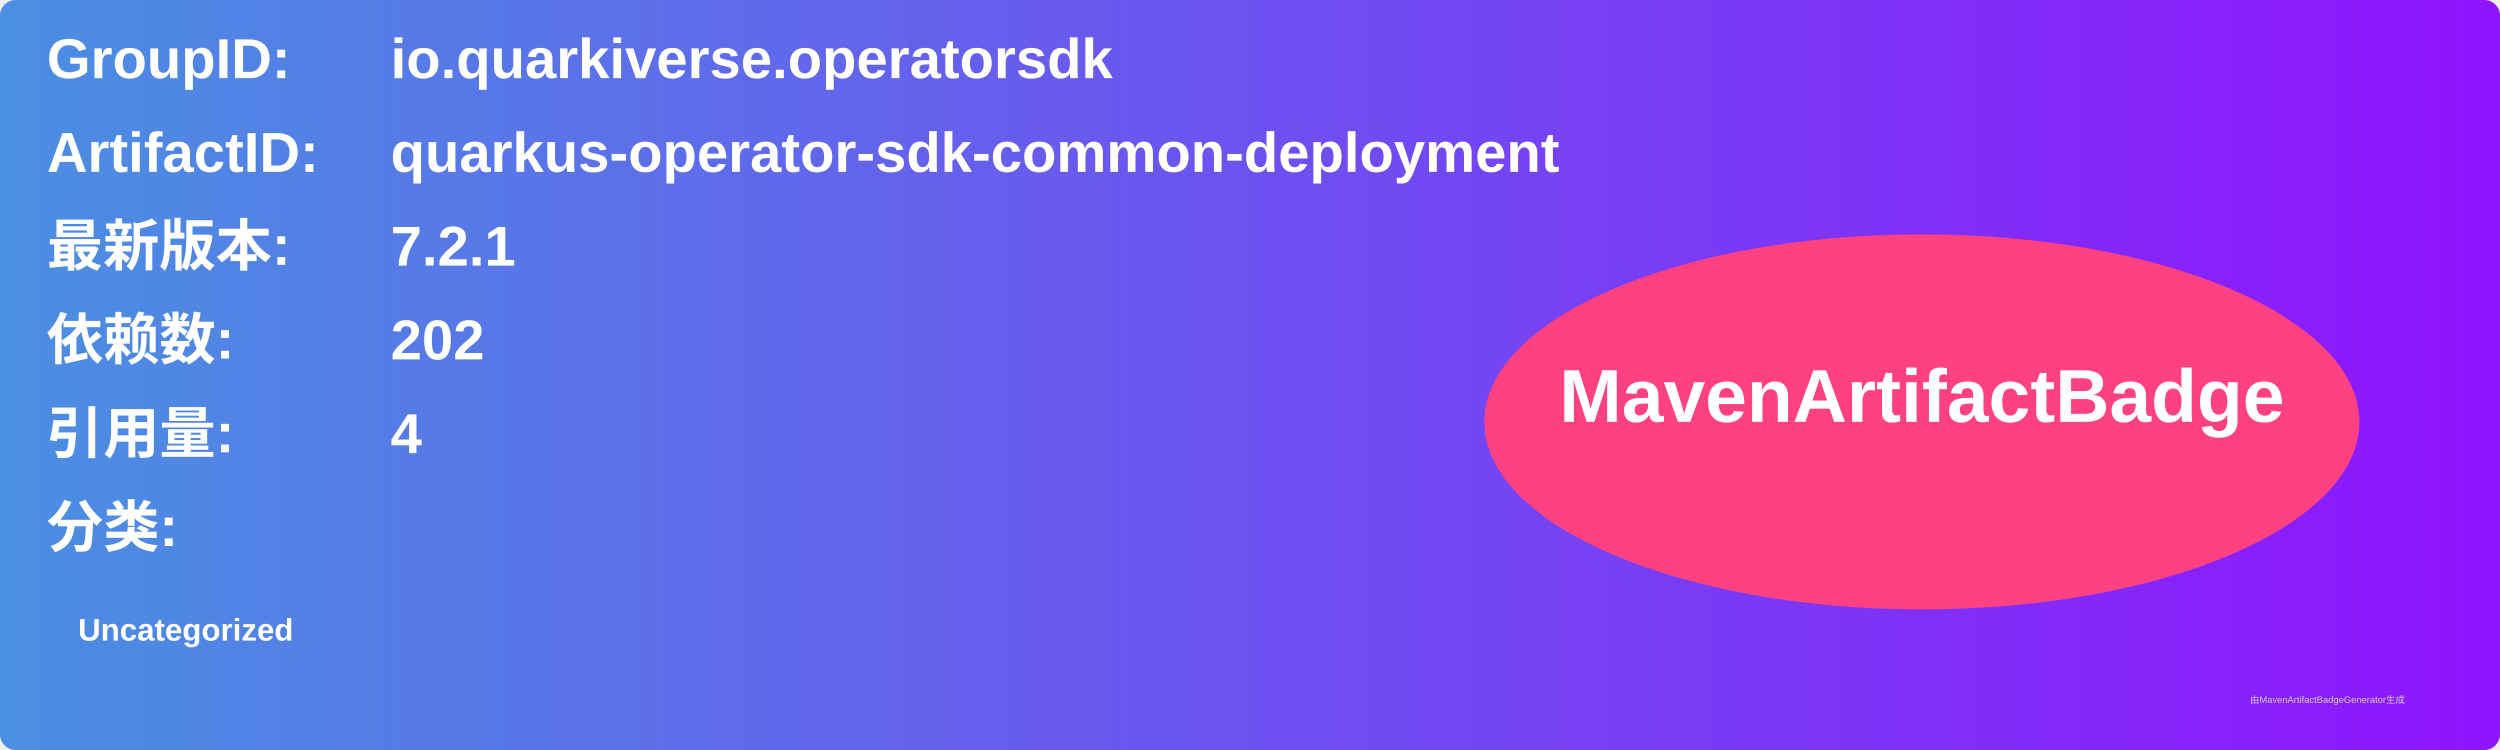
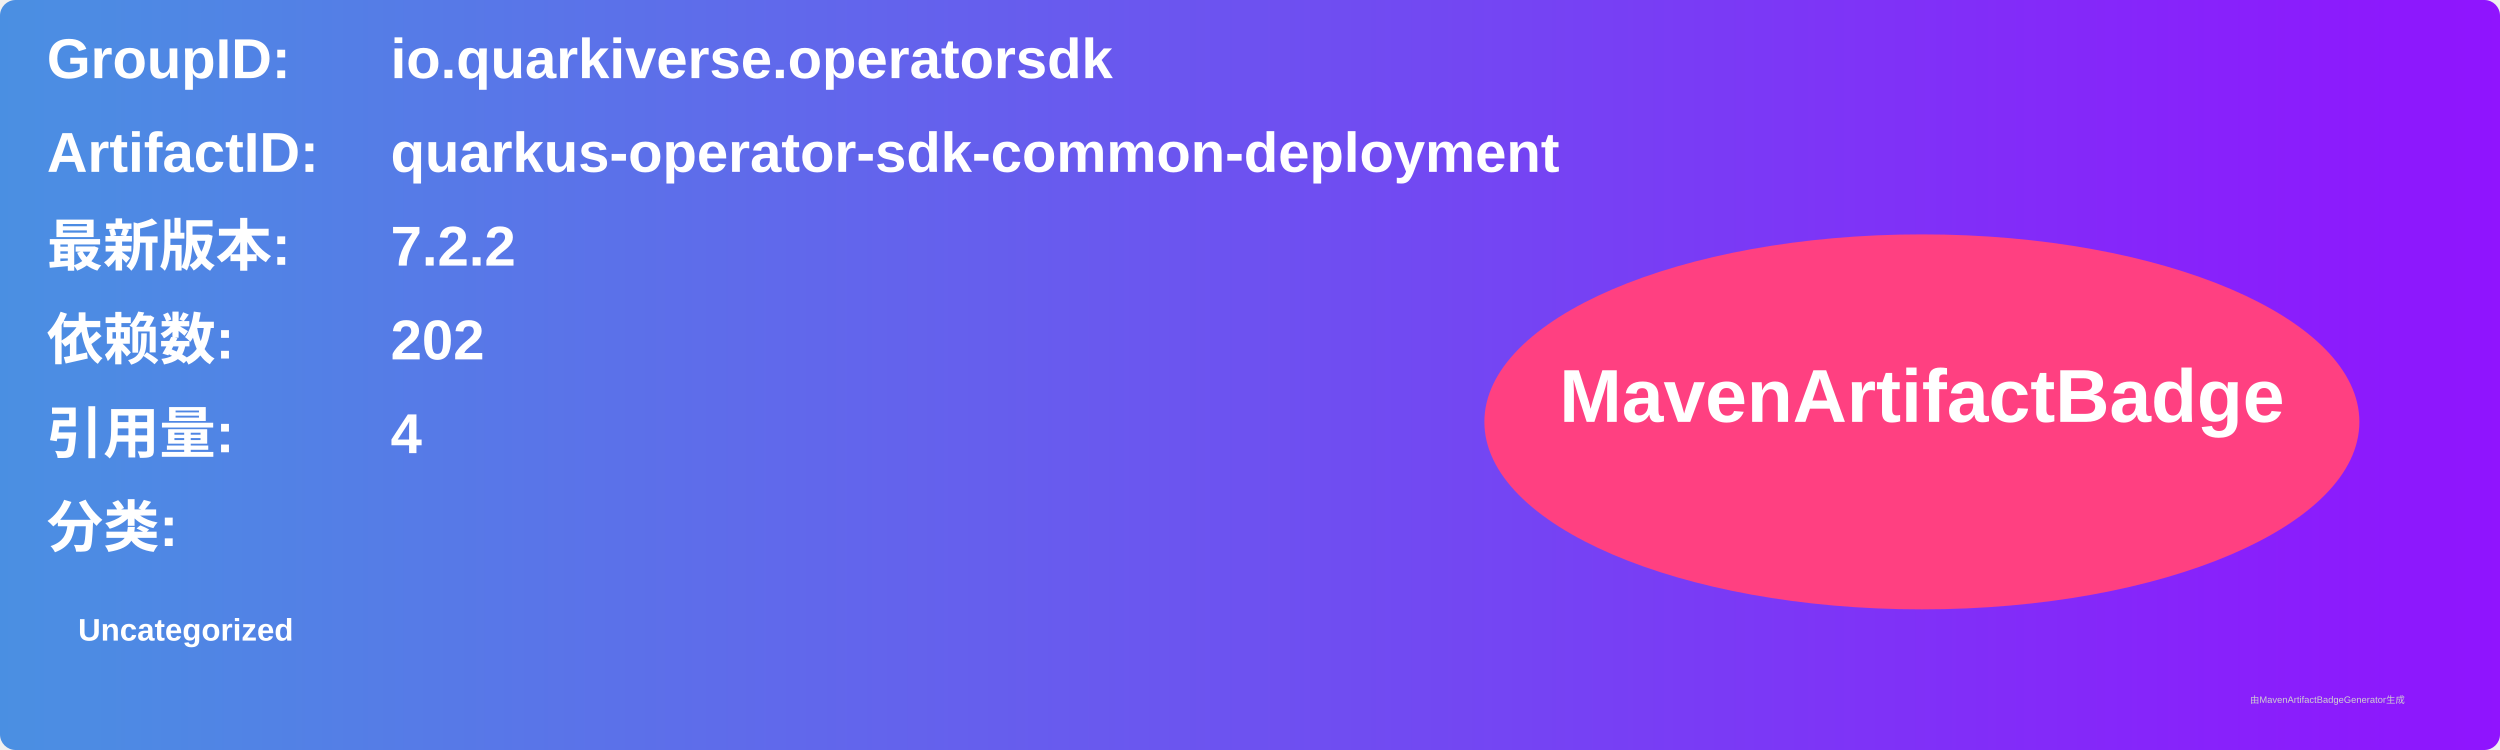
<svg xmlns="http://www.w3.org/2000/svg" width="800" height="240" viewBox="0 0 800 240">
  <linearGradient id="grad" x1="0%" y1="0%" x2="100%" y2="0%">
    <stop offset="0%" stop-color="#4a90e2" />
    <stop offset="100%" stop-color="#9013fe" />
  </linearGradient>
  <rect width="100%" height="100%" rx="5" ry="5" fill="url(#grad)" />
  <g transform="translate(15, 15)">
    <text x="0" y="10" font-family="Arial" font-size="18" fill="white" font-weight="bold" width="260">GroupID:</text>
    <text x="110" y="10" font-family="Arial" font-size="18" fill="white" font-weight="bold" width="460">io.quarkiverse.operatorsdk</text>
    <text x="0" y="40" font-family="Arial" font-size="18" fill="white" font-weight="bold" width="260">ArtifactID:</text>
    <text x="110" y="40" font-family="Arial" font-size="18" fill="white" font-weight="bold" width="460">quarkus-operator-sdk-common-deployment</text>
    <text x="0" y="70" font-family="Arial" font-size="18" fill="white" font-weight="bold">最新版本:</text>
    <text x="110" y="70" font-family="Arial" font-size="18" fill="white" font-weight="bold">
-       <tspan font-weight="bold">7.2.1</tspan>
+       <tspan font-weight="bold">7.2.2</tspan>
    </text>
    <text x="0" y="100" font-family="Arial" font-size="18" fill="white" font-weight="bold">依赖数: </text>
    <text x="110" y="100" font-family="Arial" font-size="18" fill="white">
      <tspan font-weight="bold">202</tspan>
    </text>
    <text x="0" y="130" font-family="Arial" font-size="18" fill="white" font-weight="bold">引用量: </text>
    <text x="110" y="130" font-family="Arial" font-size="18" fill="white">
      <tspan font-weight="bold">4</tspan>
    </text>
    <text x="0" y="160" font-family="Arial" font-size="18" fill="white" font-weight="bold">分类:</text>
    <text x="10" y="190" font-family="Arial" font-size="10" fill="white">
      <tspan font-weight="bold">Uncategorized</tspan>
    </text>
    <ellipse cx="600" cy="120" rx="140" ry="60" fill="#ff4081" />
    <text x="600" y="120" text-anchor="middle" font-family="Arial" font-size="24" fill="white" font-weight="bold">MavenArtifactBadge</text>
  </g>
  <text x="720" y="225" font-family="Arial" font-size="3" fill="#d0d0d0">由MavenArtifactBadgeGenerator生成</text>
</svg>
